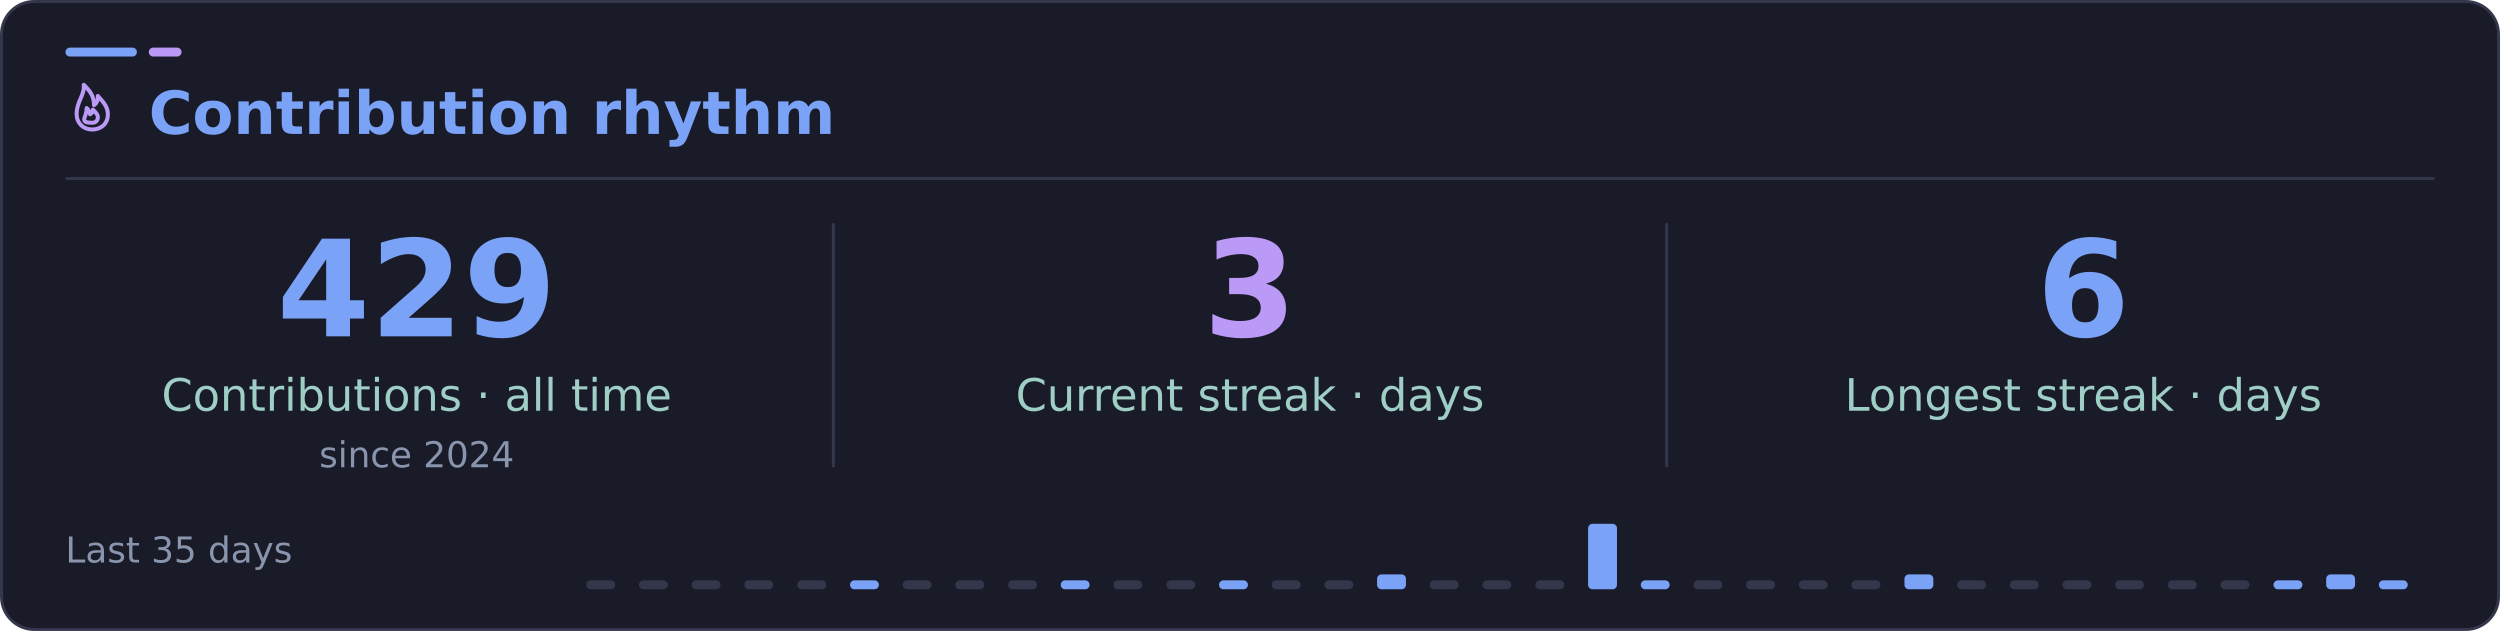
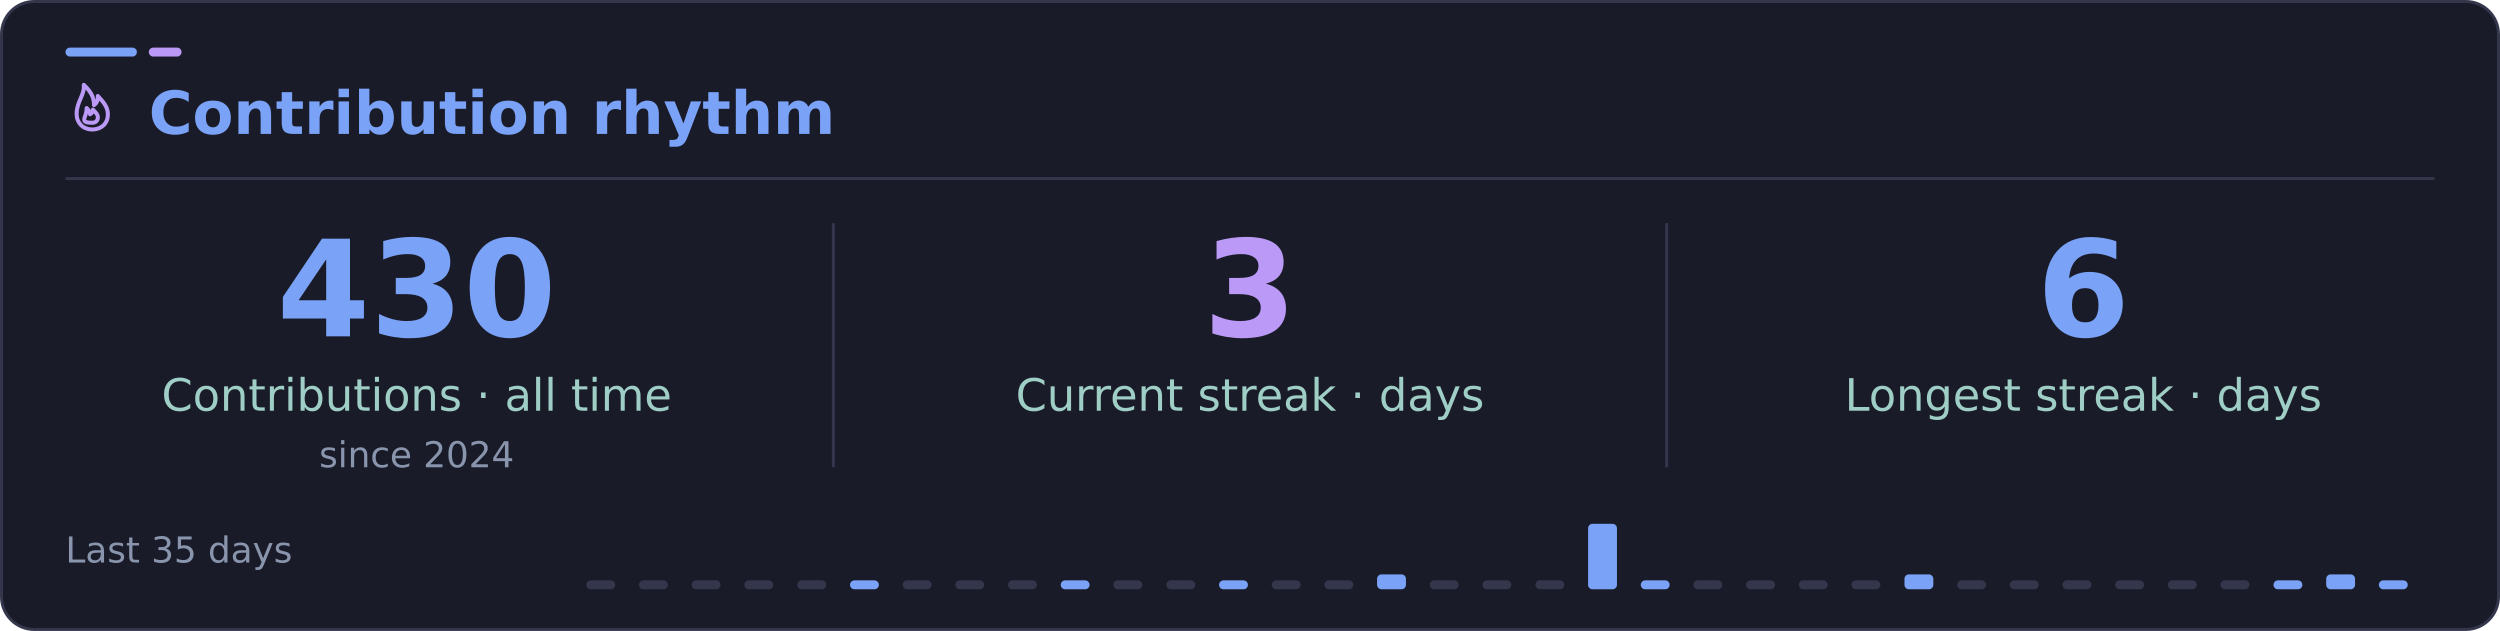
<svg xmlns="http://www.w3.org/2000/svg" width="840" height="212" viewBox="0 0 840 212" role="img" aria-labelledby="title desc">
  <rect x="0.5" y="0.5" width="839" height="211" rx="11" fill="#1a1b28" stroke="#34364c" />
  <rect x="22" y="16" width="24" height="3" rx="1.5" fill="#7aa2f7" />
  <rect x="50" y="16" width="11" height="3" rx="1.5" fill="#bb9af7" />
  <path d="M22 60H818" stroke="#34364c" />
  <g font-family="DejaVu Sans, Segoe UI, Arial, sans-serif">
    <svg x="22" y="27" width="18" height="18" viewBox="0 0 24 24" fill="none" stroke="#bb9af7" stroke-width="1.8" stroke-linecap="round" stroke-linejoin="round" aria-hidden="true">
      <path d="M12 22c4.2 0 7-2.8 7-6.7 0-3.2-1.7-5.3-4.5-8.3.1 2.2-.7 3.4-1.7 4.1C12.8 7.1 10.9 4.6 8.2 2 8.6 6.8 5 9.4 5 15.1 5 19 7.8 22 12 22Z" />
      <path d="M12 19c1.5 0 2.5-1 2.5-2.4 0-1.2-.7-2-2.2-3.5-.1 1.2-.6 1.7-1.3 2.1-.1-1.1-.7-2-1.5-2.8-.1 3-1.1 4.1-1.1 5.1 0 1.1 1 1.5 3.6 1.5Z" />
    </svg>
    <text x="50" y="45" fill="#7aa2f7" font-size="20" font-weight="700">Contribution rhythm</text>
    <path d="M280 75V157M560 75V157" stroke="#34364c" />
-     <text x="140" y="113" text-anchor="middle" fill="#7aa2f7" font-size="45" font-weight="700">429</text>
+     <text x="140" y="113" text-anchor="middle" fill="#7aa2f7" font-size="45" font-weight="700">430</text>
    <text x="140" y="138" text-anchor="middle" fill="#9ecec5" font-size="15">Contributions · all time</text>
    <text x="140" y="157" text-anchor="middle" fill="#8994ad" font-size="12">since 2024</text>
    <text x="420" y="113" text-anchor="middle" fill="#bb9af7" font-size="45" font-weight="700">3</text>
    <text x="420" y="138" text-anchor="middle" fill="#9ecec5" font-size="15">Current streak · days</text>
    <text x="700" y="113" text-anchor="middle" fill="#7aa2f7" font-size="45" font-weight="700">6</text>
    <text x="700" y="138" text-anchor="middle" fill="#9ecec5" font-size="15">Longest streak · days</text>
    <text x="22" y="189" fill="#8994ad" font-size="12">Last 35 days</text>
    <rect x="197.0" y="195" width="9.7" height="3" rx="1.5" fill="#34364c" />
    <rect x="214.7" y="195" width="9.7" height="3" rx="1.5" fill="#34364c" />
    <rect x="232.4" y="195" width="9.7" height="3" rx="1.5" fill="#34364c" />
    <rect x="250.1" y="195" width="9.7" height="3" rx="1.5" fill="#34364c" />
    <rect x="267.9" y="195" width="9.7" height="3" rx="1.5" fill="#34364c" />
    <rect x="285.6" y="195" width="9.7" height="3" rx="1.5" fill="#7aa2f7" />
    <rect x="303.3" y="195" width="9.7" height="3" rx="1.5" fill="#34364c" />
    <rect x="321.0" y="195" width="9.7" height="3" rx="1.5" fill="#34364c" />
    <rect x="338.7" y="195" width="9.7" height="3" rx="1.5" fill="#34364c" />
    <rect x="356.4" y="195" width="9.7" height="3" rx="1.5" fill="#7aa2f7" />
    <rect x="374.1" y="195" width="9.7" height="3" rx="1.5" fill="#34364c" />
    <rect x="391.9" y="195" width="9.7" height="3" rx="1.5" fill="#34364c" />
    <rect x="409.6" y="195" width="9.7" height="3" rx="1.5" fill="#7aa2f7" />
    <rect x="427.3" y="195" width="9.7" height="3" rx="1.5" fill="#34364c" />
    <rect x="445.0" y="195" width="9.7" height="3" rx="1.5" fill="#34364c" />
    <rect x="462.7" y="193" width="9.7" height="5" rx="1.5" fill="#7aa2f7" />
    <rect x="480.4" y="195" width="9.7" height="3" rx="1.5" fill="#34364c" />
    <rect x="498.1" y="195" width="9.7" height="3" rx="1.5" fill="#34364c" />
    <rect x="515.9" y="195" width="9.7" height="3" rx="1.5" fill="#34364c" />
    <rect x="533.6" y="176" width="9.7" height="22" rx="1.5" fill="#7aa2f7" />
    <rect x="551.3" y="195" width="9.7" height="3" rx="1.5" fill="#7aa2f7" />
    <rect x="569.0" y="195" width="9.7" height="3" rx="1.5" fill="#34364c" />
    <rect x="586.7" y="195" width="9.7" height="3" rx="1.5" fill="#34364c" />
    <rect x="604.4" y="195" width="9.7" height="3" rx="1.5" fill="#34364c" />
    <rect x="622.1" y="195" width="9.7" height="3" rx="1.5" fill="#34364c" />
    <rect x="639.9" y="193" width="9.7" height="5" rx="1.5" fill="#7aa2f7" />
    <rect x="657.6" y="195" width="9.7" height="3" rx="1.5" fill="#34364c" />
    <rect x="675.3" y="195" width="9.7" height="3" rx="1.5" fill="#34364c" />
    <rect x="693.0" y="195" width="9.7" height="3" rx="1.5" fill="#34364c" />
    <rect x="710.7" y="195" width="9.7" height="3" rx="1.5" fill="#34364c" />
    <rect x="728.4" y="195" width="9.7" height="3" rx="1.5" fill="#34364c" />
    <rect x="746.1" y="195" width="9.7" height="3" rx="1.5" fill="#34364c" />
    <rect x="763.9" y="195" width="9.7" height="3" rx="1.5" fill="#7aa2f7" />
    <rect x="781.6" y="193" width="9.7" height="5" rx="1.5" fill="#7aa2f7" />
    <rect x="799.3" y="195" width="9.7" height="3" rx="1.5" fill="#7aa2f7" />
  </g>
</svg>
